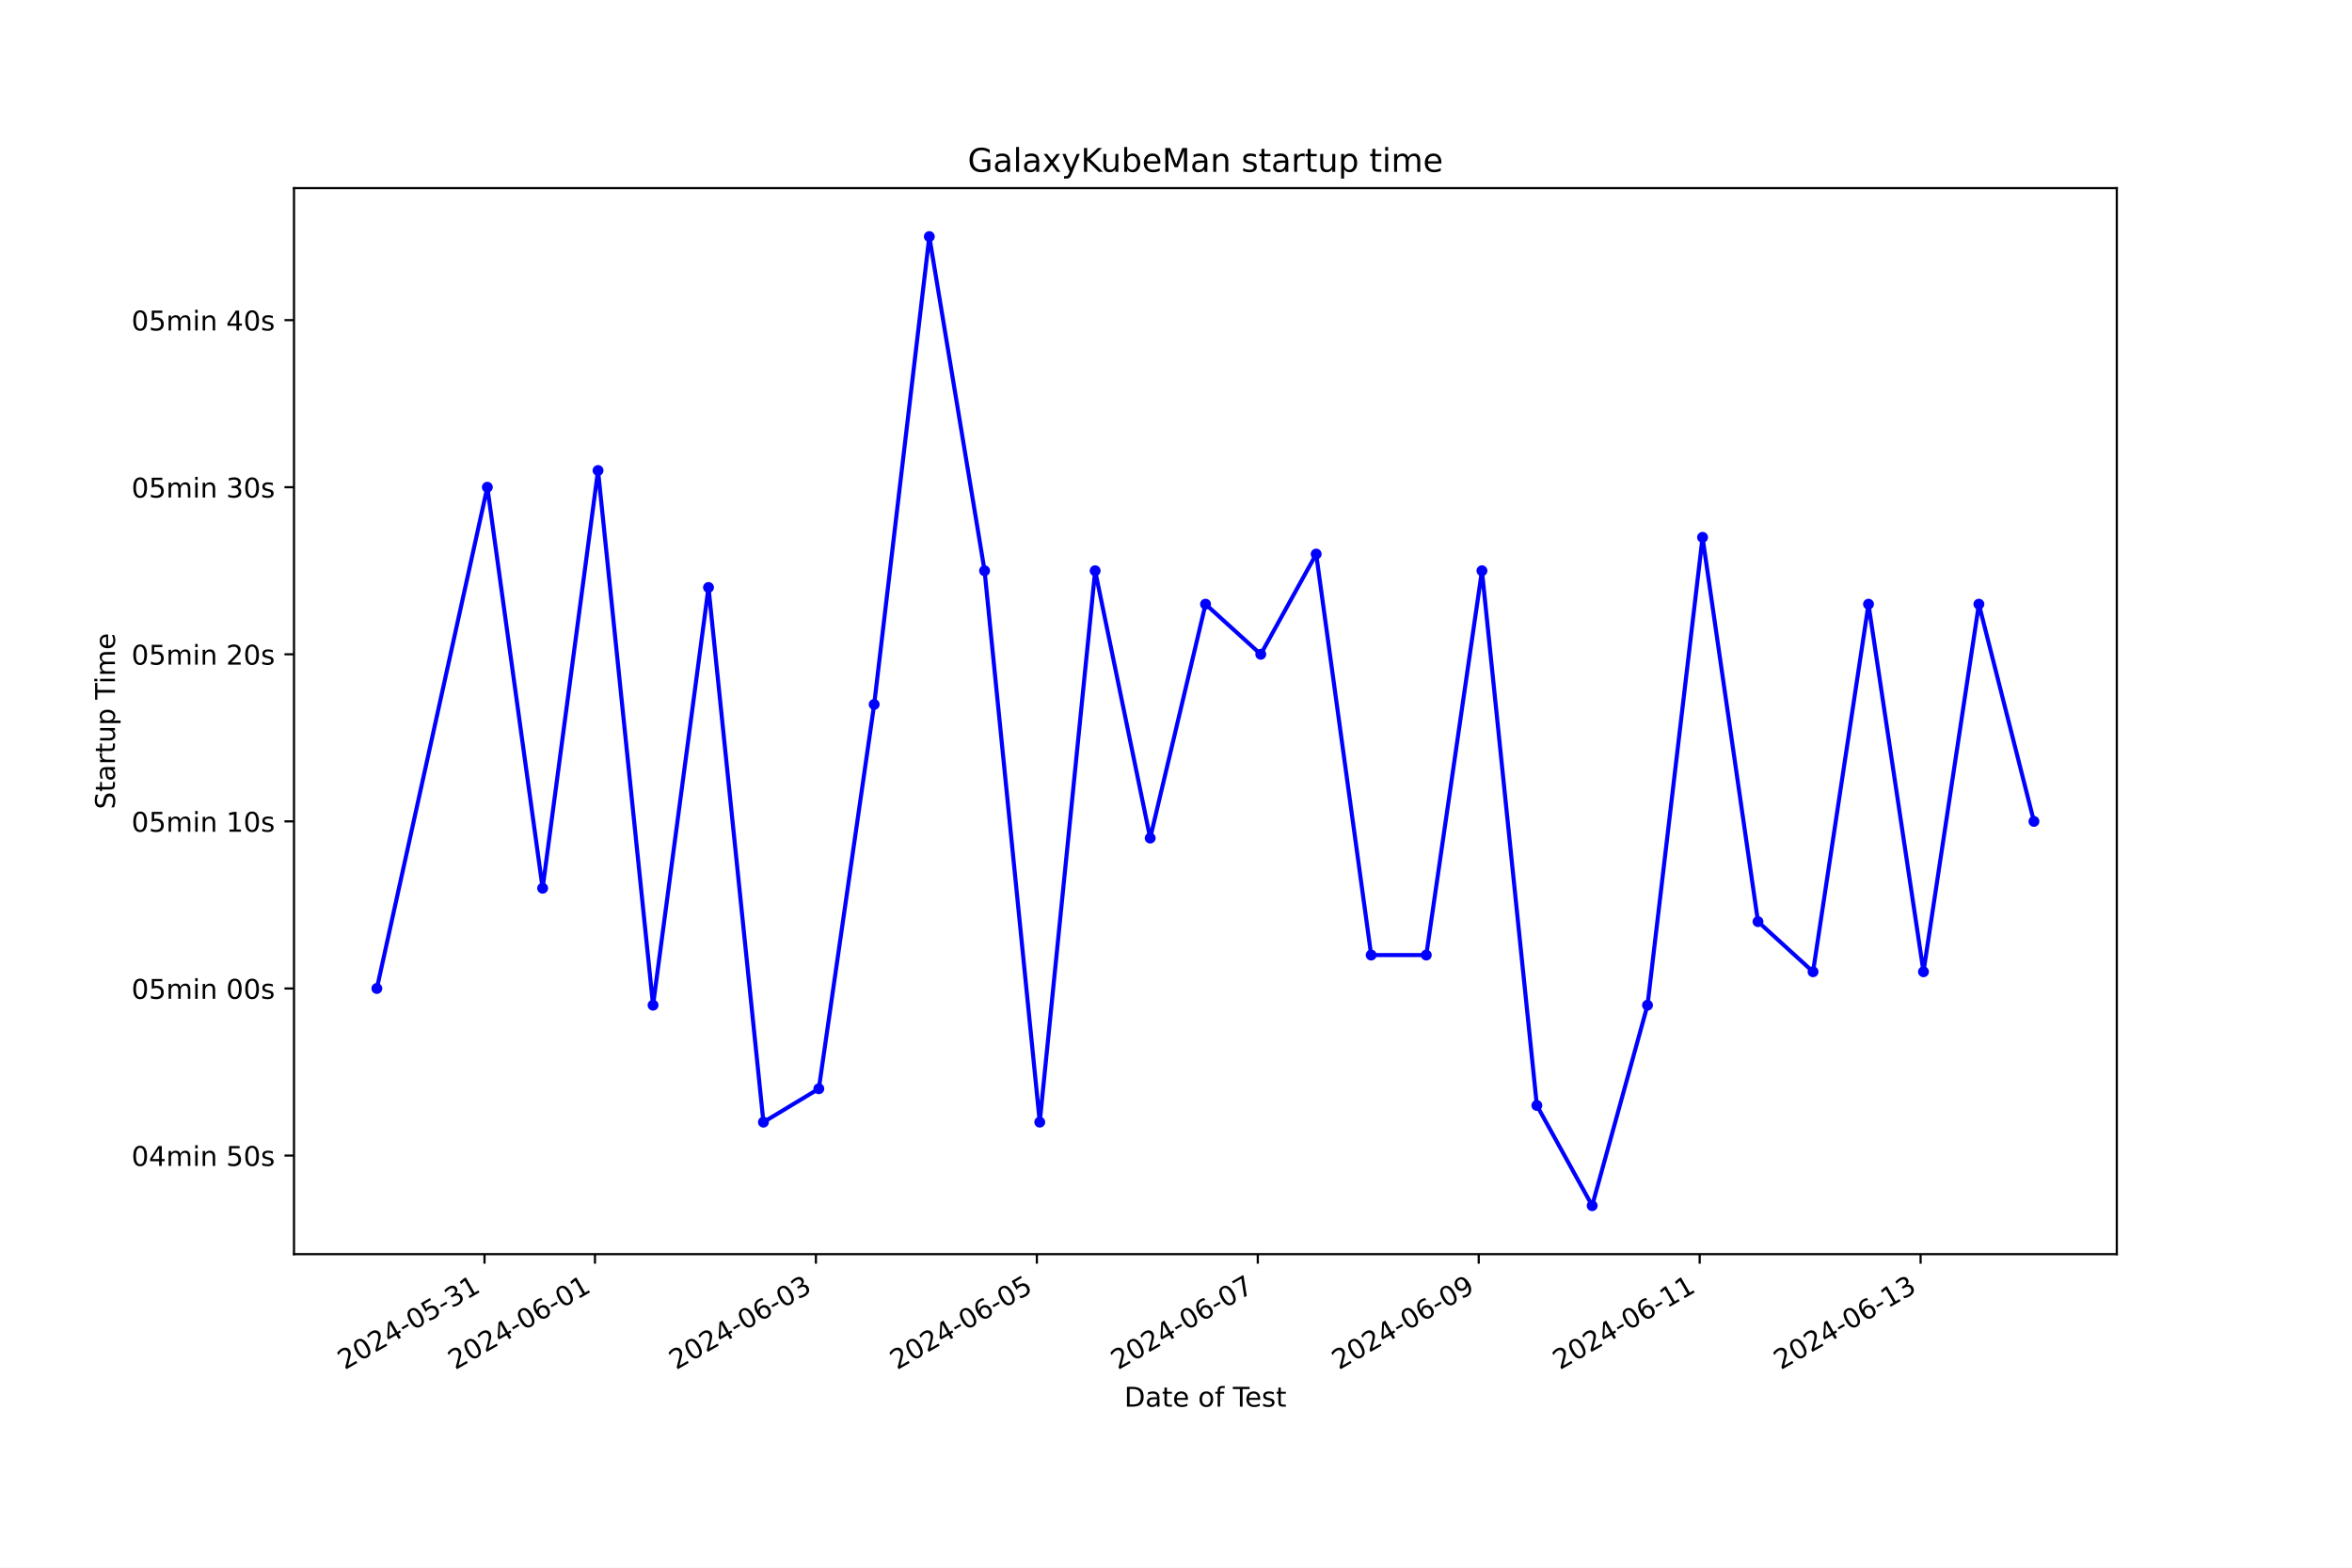
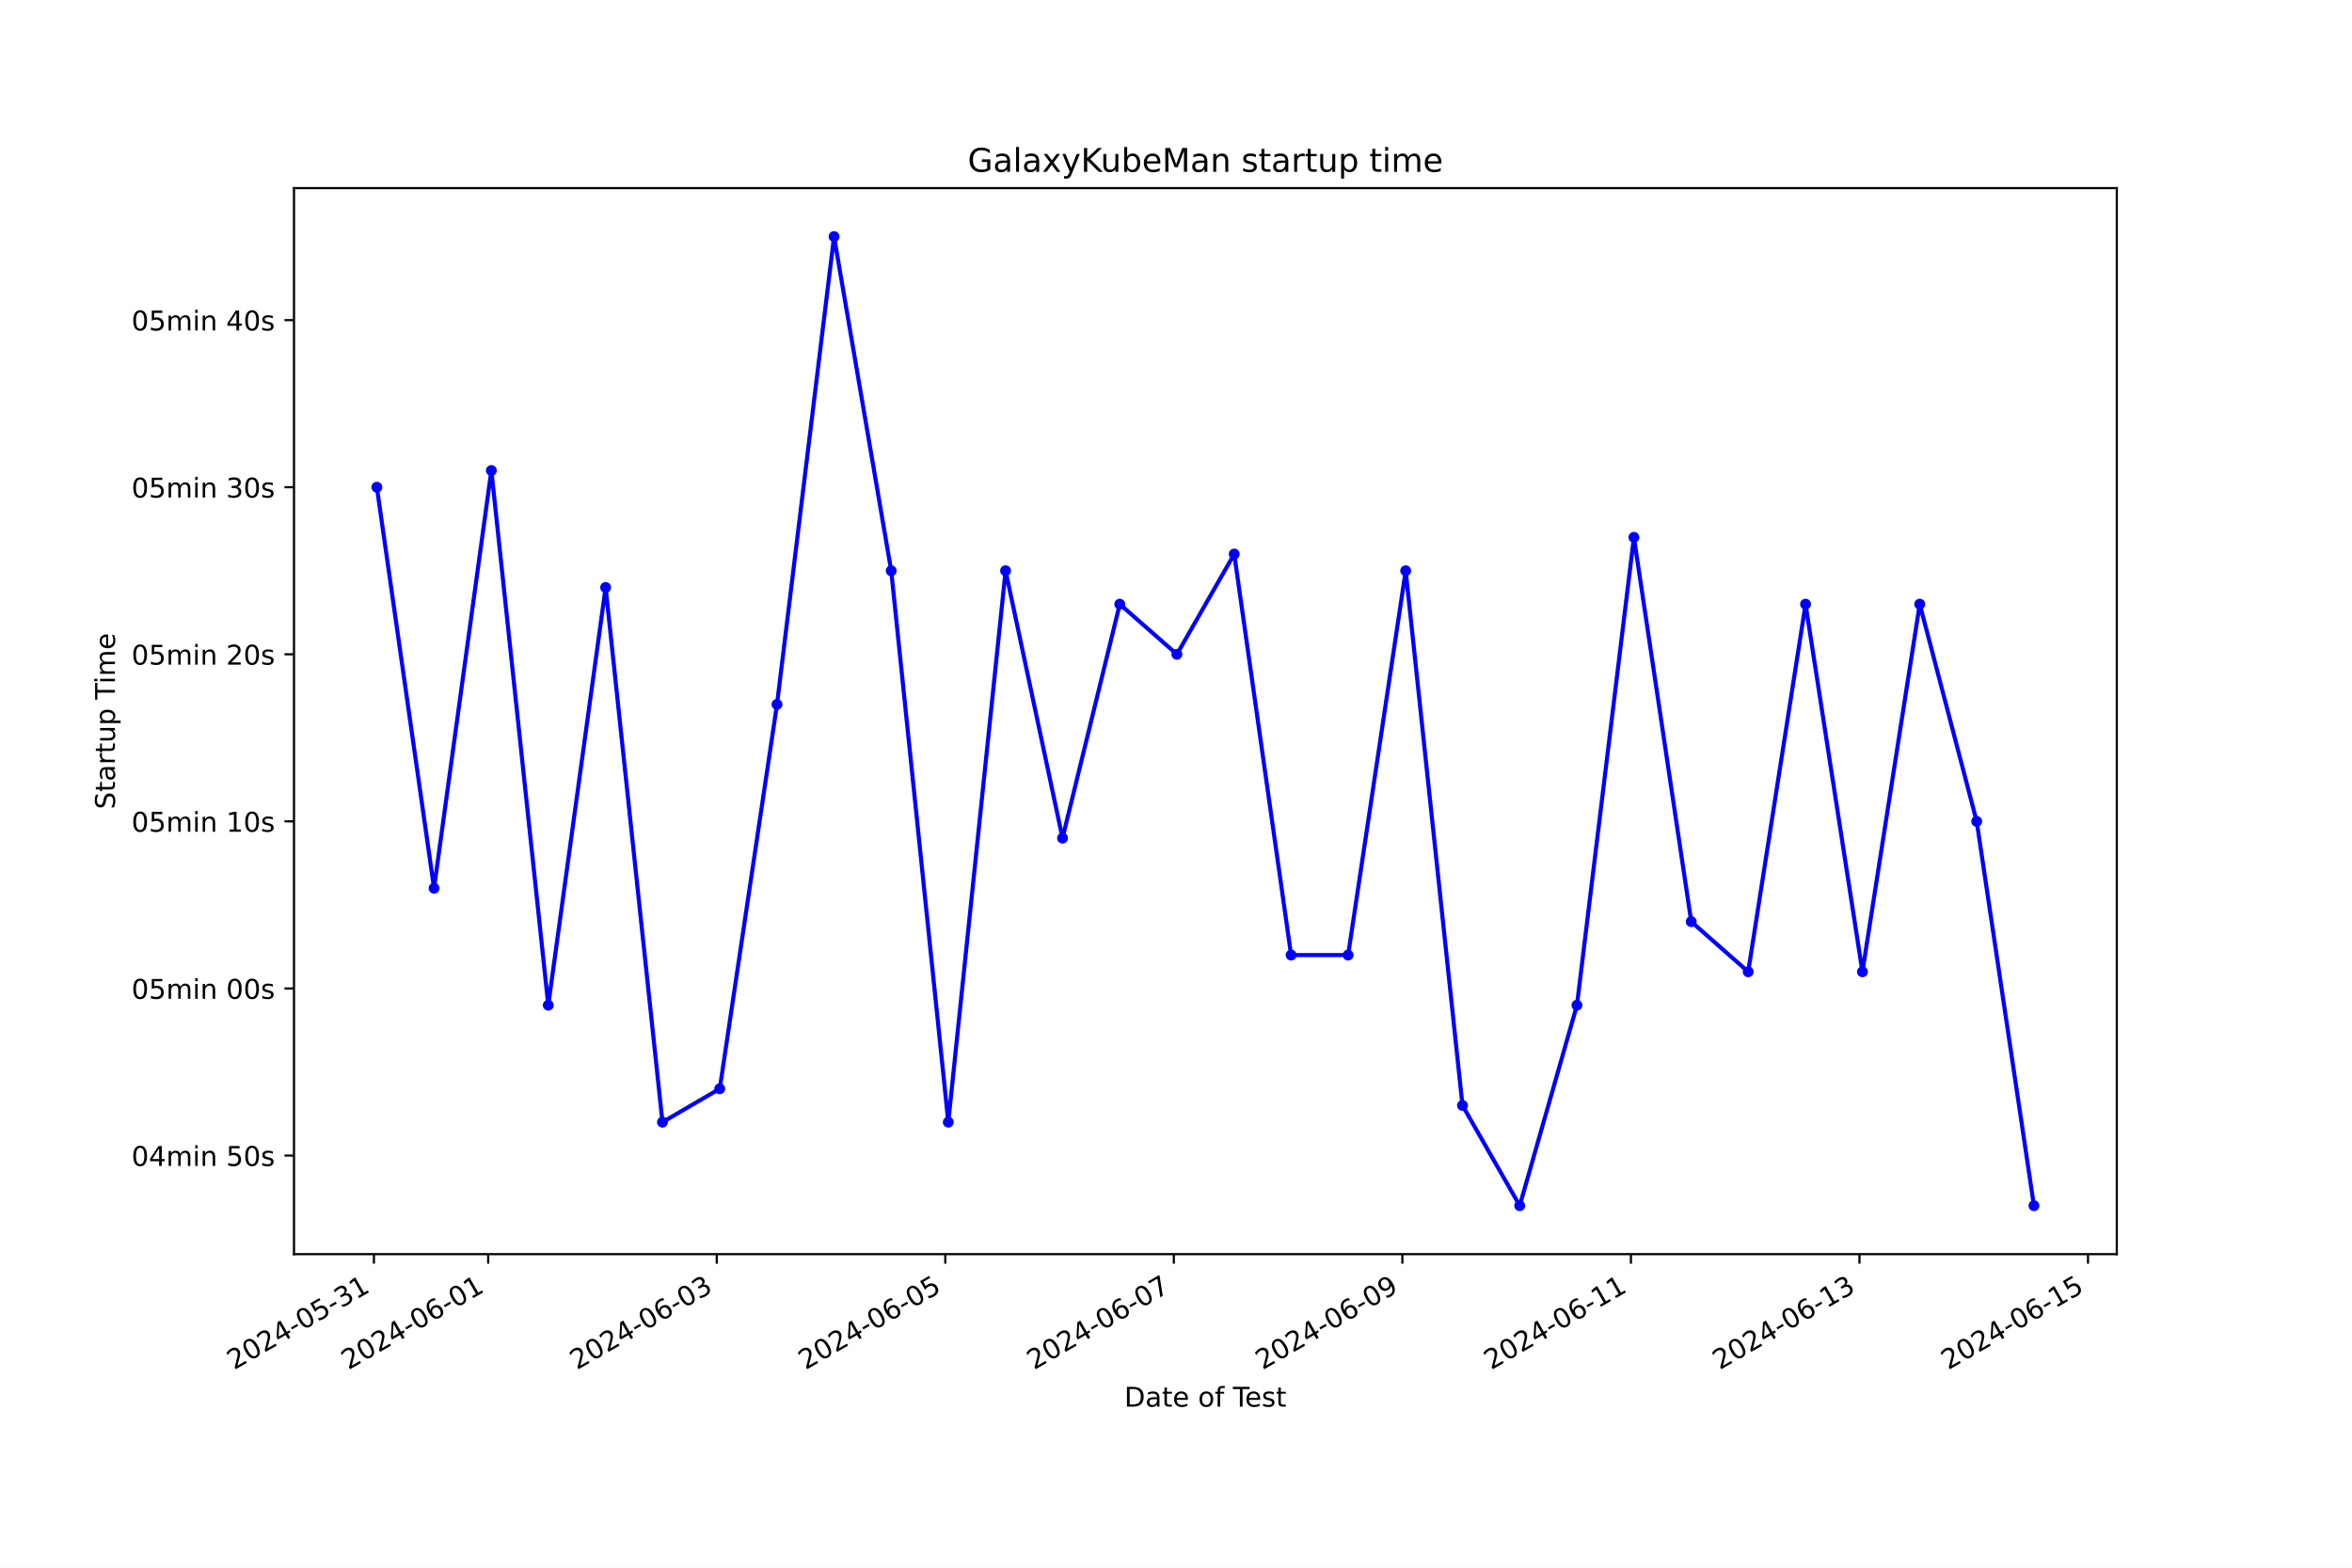
<svg xmlns="http://www.w3.org/2000/svg" xmlns:xlink="http://www.w3.org/1999/xlink" width="864pt" height="576pt" viewBox="0 0 864 576" version="1.1">
  <defs>
    <style type="text/css">*{stroke-linejoin: round; stroke-linecap: butt}</style>
  </defs>
  <g id="figure_1">
    <g id="patch_1">
      <path d="M 0 576  L 864 576  L 864 0  L 0 0  z " style="fill: #ffffff" />
    </g>
    <g id="axes_1">
      <g id="patch_2">
        <path d="M 108 460.8  L 777.6 460.8  L 777.6 69.12  L 108 69.12  z " style="fill: #ffffff" />
      </g>
      <g id="matplotlib.axis_1">
        <g id="xtick_1">
          <g id="line2d_1">
            <defs>
-               <path id="m4f040dc3d8" d="M 0 0  L 0 3.5  " style="stroke: #000000; stroke-width: 0.8" />
+               <path id="m2538664b43" d="M 0 0  L 0 3.5  " style="stroke: #000000; stroke-width: 0.8" />
            </defs>
            <g>
-               <use xlink:href="#m4f040dc3d8" x="177.983" y="460.8" style="stroke: #000000; stroke-width: 0.8" />
+               <use xlink:href="#m2538664b43" x="137.361" y="460.8" style="stroke: #000000; stroke-width: 0.8" />
            </g>
          </g>
          <g id="text_1">
-             <g transform="translate(126.6132 503.4383) rotate(-30) scale(0.1 -0.1)">
+             <g transform="translate(85.99173 503.4383) rotate(-30) scale(0.1 -0.1)">
              <defs>
                <path id="DejaVuSans-32" d="M 1228 531  L 3431 531  L 3431 0  L 469 0  L 469 531  Q 828 903 1448 1529  Q 2069 2156 2228 2338  Q 2531 2678 2651 2914  Q 2772 3150 2772 3378  Q 2772 3750 2511 3984  Q 2250 4219 1831 4219  Q 1534 4219 1204 4116  Q 875 4013 500 3803  L 500 4441  Q 881 4594 1212 4672  Q 1544 4750 1819 4750  Q 2544 4750 2975 4387  Q 3406 4025 3406 3419  Q 3406 3131 3298 2873  Q 3191 2616 2906 2266  Q 2828 2175 2409 1742  Q 1991 1309 1228 531  z " transform="scale(0.015625)" />
                <path id="DejaVuSans-30" d="M 2034 4250  Q 1547 4250 1301 3770  Q 1056 3291 1056 2328  Q 1056 1369 1301 889  Q 1547 409 2034 409  Q 2525 409 2770 889  Q 3016 1369 3016 2328  Q 3016 3291 2770 3770  Q 2525 4250 2034 4250  z M 2034 4750  Q 2819 4750 3233 4129  Q 3647 3509 3647 2328  Q 3647 1150 3233 529  Q 2819 -91 2034 -91  Q 1250 -91 836 529  Q 422 1150 422 2328  Q 422 3509 836 4129  Q 1250 4750 2034 4750  z " transform="scale(0.015625)" />
                <path id="DejaVuSans-34" d="M 2419 4116  L 825 1625  L 2419 1625  L 2419 4116  z M 2253 4666  L 3047 4666  L 3047 1625  L 3713 1625  L 3713 1100  L 3047 1100  L 3047 0  L 2419 0  L 2419 1100  L 313 1100  L 313 1709  L 2253 4666  z " transform="scale(0.015625)" />
                <path id="DejaVuSans-2d" d="M 313 2009  L 1997 2009  L 1997 1497  L 313 1497  L 313 2009  z " transform="scale(0.015625)" />
                <path id="DejaVuSans-35" d="M 691 4666  L 3169 4666  L 3169 4134  L 1269 4134  L 1269 2991  Q 1406 3038 1543 3061  Q 1681 3084 1819 3084  Q 2600 3084 3056 2656  Q 3513 2228 3513 1497  Q 3513 744 3044 326  Q 2575 -91 1722 -91  Q 1428 -91 1123 -41  Q 819 9 494 109  L 494 744  Q 775 591 1075 516  Q 1375 441 1709 441  Q 2250 441 2565 725  Q 2881 1009 2881 1497  Q 2881 1984 2565 2268  Q 2250 2553 1709 2553  Q 1456 2553 1204 2497  Q 953 2441 691 2322  L 691 4666  z " transform="scale(0.015625)" />
                <path id="DejaVuSans-33" d="M 2597 2516  Q 3050 2419 3304 2112  Q 3559 1806 3559 1356  Q 3559 666 3084 287  Q 2609 -91 1734 -91  Q 1441 -91 1130 -33  Q 819 25 488 141  L 488 750  Q 750 597 1062 519  Q 1375 441 1716 441  Q 2309 441 2620 675  Q 2931 909 2931 1356  Q 2931 1769 2642 2001  Q 2353 2234 1838 2234  L 1294 2234  L 1294 2753  L 1863 2753  Q 2328 2753 2575 2939  Q 2822 3125 2822 3475  Q 2822 3834 2567 4026  Q 2313 4219 1838 4219  Q 1578 4219 1281 4162  Q 984 4106 628 3988  L 628 4550  Q 988 4650 1302 4700  Q 1616 4750 1894 4750  Q 2613 4750 3031 4423  Q 3450 4097 3450 3541  Q 3450 3153 3228 2886  Q 3006 2619 2597 2516  z " transform="scale(0.015625)" />
                <path id="DejaVuSans-31" d="M 794 531  L 1825 531  L 1825 4091  L 703 3866  L 703 4441  L 1819 4666  L 2450 4666  L 2450 531  L 3481 531  L 3481 0  L 794 0  L 794 531  z " transform="scale(0.015625)" />
              </defs>
              <use xlink:href="#DejaVuSans-32" />
              <use xlink:href="#DejaVuSans-30" x="63.623" />
              <use xlink:href="#DejaVuSans-32" x="127.246" />
              <use xlink:href="#DejaVuSans-34" x="190.869" />
              <use xlink:href="#DejaVuSans-2d" x="254.492" />
              <use xlink:href="#DejaVuSans-30" x="290.576" />
              <use xlink:href="#DejaVuSans-35" x="354.199" />
              <use xlink:href="#DejaVuSans-2d" x="417.822" />
              <use xlink:href="#DejaVuSans-33" x="453.906" />
              <use xlink:href="#DejaVuSans-31" x="517.529" />
            </g>
          </g>
        </g>
        <g id="xtick_2">
          <g id="line2d_2">
            <g>
-               <use xlink:href="#m4f040dc3d8" x="218.563" y="460.8" style="stroke: #000000; stroke-width: 0.8" />
+               <use xlink:href="#m2538664b43" x="179.338" y="460.8" style="stroke: #000000; stroke-width: 0.8" />
            </g>
          </g>
          <g id="text_2">
-             <g transform="translate(167.1938 503.4383) rotate(-30) scale(0.1 -0.1)">
+             <g transform="translate(127.969 503.4383) rotate(-30) scale(0.1 -0.1)">
              <defs>
                <path id="DejaVuSans-36" d="M 2113 2584  Q 1688 2584 1439 2293  Q 1191 2003 1191 1497  Q 1191 994 1439 701  Q 1688 409 2113 409  Q 2538 409 2786 701  Q 3034 994 3034 1497  Q 3034 2003 2786 2293  Q 2538 2584 2113 2584  z M 3366 4563  L 3366 3988  Q 3128 4100 2886 4159  Q 2644 4219 2406 4219  Q 1781 4219 1451 3797  Q 1122 3375 1075 2522  Q 1259 2794 1537 2939  Q 1816 3084 2150 3084  Q 2853 3084 3261 2657  Q 3669 2231 3669 1497  Q 3669 778 3244 343  Q 2819 -91 2113 -91  Q 1303 -91 875 529  Q 447 1150 447 2328  Q 447 3434 972 4092  Q 1497 4750 2381 4750  Q 2619 4750 2861 4703  Q 3103 4656 3366 4563  z " transform="scale(0.015625)" />
              </defs>
              <use xlink:href="#DejaVuSans-32" />
              <use xlink:href="#DejaVuSans-30" x="63.623" />
              <use xlink:href="#DejaVuSans-32" x="127.246" />
              <use xlink:href="#DejaVuSans-34" x="190.869" />
              <use xlink:href="#DejaVuSans-2d" x="254.492" />
              <use xlink:href="#DejaVuSans-30" x="290.576" />
              <use xlink:href="#DejaVuSans-36" x="354.199" />
              <use xlink:href="#DejaVuSans-2d" x="417.822" />
              <use xlink:href="#DejaVuSans-30" x="453.906" />
              <use xlink:href="#DejaVuSans-31" x="517.529" />
            </g>
          </g>
        </g>
        <g id="xtick_3">
          <g id="line2d_3">
            <g>
-               <use xlink:href="#m4f040dc3d8" x="299.724" y="460.8" style="stroke: #000000; stroke-width: 0.8" />
+               <use xlink:href="#m2538664b43" x="263.293" y="460.8" style="stroke: #000000; stroke-width: 0.8" />
            </g>
          </g>
          <g id="text_3">
-             <g transform="translate(248.3549 503.4383) rotate(-30) scale(0.1 -0.1)">
+             <g transform="translate(211.9235 503.4383) rotate(-30) scale(0.1 -0.1)">
              <use xlink:href="#DejaVuSans-32" />
              <use xlink:href="#DejaVuSans-30" x="63.623" />
              <use xlink:href="#DejaVuSans-32" x="127.246" />
              <use xlink:href="#DejaVuSans-34" x="190.869" />
              <use xlink:href="#DejaVuSans-2d" x="254.492" />
              <use xlink:href="#DejaVuSans-30" x="290.576" />
              <use xlink:href="#DejaVuSans-36" x="354.199" />
              <use xlink:href="#DejaVuSans-2d" x="417.822" />
              <use xlink:href="#DejaVuSans-30" x="453.906" />
              <use xlink:href="#DejaVuSans-33" x="517.529" />
            </g>
          </g>
        </g>
        <g id="xtick_4">
          <g id="line2d_4">
            <g>
-               <use xlink:href="#m4f040dc3d8" x="380.886" y="460.8" style="stroke: #000000; stroke-width: 0.8" />
+               <use xlink:href="#m2538664b43" x="347.248" y="460.8" style="stroke: #000000; stroke-width: 0.8" />
            </g>
          </g>
          <g id="text_4">
-             <g transform="translate(329.5161 503.4383) rotate(-30) scale(0.1 -0.1)">
+             <g transform="translate(295.8781 503.4383) rotate(-30) scale(0.1 -0.1)">
              <use xlink:href="#DejaVuSans-32" />
              <use xlink:href="#DejaVuSans-30" x="63.623" />
              <use xlink:href="#DejaVuSans-32" x="127.246" />
              <use xlink:href="#DejaVuSans-34" x="190.869" />
              <use xlink:href="#DejaVuSans-2d" x="254.492" />
              <use xlink:href="#DejaVuSans-30" x="290.576" />
              <use xlink:href="#DejaVuSans-36" x="354.199" />
              <use xlink:href="#DejaVuSans-2d" x="417.822" />
              <use xlink:href="#DejaVuSans-30" x="453.906" />
              <use xlink:href="#DejaVuSans-35" x="517.529" />
            </g>
          </g>
        </g>
        <g id="xtick_5">
          <g id="line2d_5">
            <g>
-               <use xlink:href="#m4f040dc3d8" x="462.047" y="460.8" style="stroke: #000000; stroke-width: 0.8" />
+               <use xlink:href="#m2538664b43" x="431.202" y="460.8" style="stroke: #000000; stroke-width: 0.8" />
            </g>
          </g>
          <g id="text_5">
-             <g transform="translate(410.6772 503.4383) rotate(-30) scale(0.1 -0.1)">
+             <g transform="translate(379.8326 503.4383) rotate(-30) scale(0.1 -0.1)">
              <defs>
                <path id="DejaVuSans-37" d="M 525 4666  L 3525 4666  L 3525 4397  L 1831 0  L 1172 0  L 2766 4134  L 525 4134  L 525 4666  z " transform="scale(0.015625)" />
              </defs>
              <use xlink:href="#DejaVuSans-32" />
              <use xlink:href="#DejaVuSans-30" x="63.623" />
              <use xlink:href="#DejaVuSans-32" x="127.246" />
              <use xlink:href="#DejaVuSans-34" x="190.869" />
              <use xlink:href="#DejaVuSans-2d" x="254.492" />
              <use xlink:href="#DejaVuSans-30" x="290.576" />
              <use xlink:href="#DejaVuSans-36" x="354.199" />
              <use xlink:href="#DejaVuSans-2d" x="417.822" />
              <use xlink:href="#DejaVuSans-30" x="453.906" />
              <use xlink:href="#DejaVuSans-37" x="517.529" />
            </g>
          </g>
        </g>
        <g id="xtick_6">
          <g id="line2d_6">
            <g>
-               <use xlink:href="#m4f040dc3d8" x="543.208" y="460.8" style="stroke: #000000; stroke-width: 0.8" />
+               <use xlink:href="#m2538664b43" x="515.157" y="460.8" style="stroke: #000000; stroke-width: 0.8" />
            </g>
          </g>
          <g id="text_6">
-             <g transform="translate(491.8383 503.4383) rotate(-30) scale(0.1 -0.1)">
+             <g transform="translate(463.7872 503.4383) rotate(-30) scale(0.1 -0.1)">
              <defs>
                <path id="DejaVuSans-39" d="M 703 97  L 703 672  Q 941 559 1184 500  Q 1428 441 1663 441  Q 2288 441 2617 861  Q 2947 1281 2994 2138  Q 2813 1869 2534 1725  Q 2256 1581 1919 1581  Q 1219 1581 811 2004  Q 403 2428 403 3163  Q 403 3881 828 4315  Q 1253 4750 1959 4750  Q 2769 4750 3195 4129  Q 3622 3509 3622 2328  Q 3622 1225 3098 567  Q 2575 -91 1691 -91  Q 1453 -91 1209 -44  Q 966 3 703 97  z M 1959 2075  Q 2384 2075 2632 2365  Q 2881 2656 2881 3163  Q 2881 3666 2632 3958  Q 2384 4250 1959 4250  Q 1534 4250 1286 3958  Q 1038 3666 1038 3163  Q 1038 2656 1286 2365  Q 1534 2075 1959 2075  z " transform="scale(0.015625)" />
              </defs>
              <use xlink:href="#DejaVuSans-32" />
              <use xlink:href="#DejaVuSans-30" x="63.623" />
              <use xlink:href="#DejaVuSans-32" x="127.246" />
              <use xlink:href="#DejaVuSans-34" x="190.869" />
              <use xlink:href="#DejaVuSans-2d" x="254.492" />
              <use xlink:href="#DejaVuSans-30" x="290.576" />
              <use xlink:href="#DejaVuSans-36" x="354.199" />
              <use xlink:href="#DejaVuSans-2d" x="417.822" />
              <use xlink:href="#DejaVuSans-30" x="453.906" />
              <use xlink:href="#DejaVuSans-39" x="517.529" />
            </g>
          </g>
        </g>
        <g id="xtick_7">
          <g id="line2d_7">
            <g>
-               <use xlink:href="#m4f040dc3d8" x="624.369" y="460.8" style="stroke: #000000; stroke-width: 0.8" />
+               <use xlink:href="#m2538664b43" x="599.111" y="460.8" style="stroke: #000000; stroke-width: 0.8" />
            </g>
          </g>
          <g id="text_7">
-             <g transform="translate(572.9995 503.4383) rotate(-30) scale(0.1 -0.1)">
+             <g transform="translate(547.7417 503.4383) rotate(-30) scale(0.1 -0.1)">
              <use xlink:href="#DejaVuSans-32" />
              <use xlink:href="#DejaVuSans-30" x="63.623" />
              <use xlink:href="#DejaVuSans-32" x="127.246" />
              <use xlink:href="#DejaVuSans-34" x="190.869" />
              <use xlink:href="#DejaVuSans-2d" x="254.492" />
              <use xlink:href="#DejaVuSans-30" x="290.576" />
              <use xlink:href="#DejaVuSans-36" x="354.199" />
              <use xlink:href="#DejaVuSans-2d" x="417.822" />
              <use xlink:href="#DejaVuSans-31" x="453.906" />
              <use xlink:href="#DejaVuSans-31" x="517.529" />
            </g>
          </g>
        </g>
        <g id="xtick_8">
          <g id="line2d_8">
            <g>
-               <use xlink:href="#m4f040dc3d8" x="705.53" y="460.8" style="stroke: #000000; stroke-width: 0.8" />
+               <use xlink:href="#m2538664b43" x="683.066" y="460.8" style="stroke: #000000; stroke-width: 0.8" />
            </g>
          </g>
          <g id="text_8">
-             <g transform="translate(654.1606 503.4383) rotate(-30) scale(0.1 -0.1)">
+             <g transform="translate(631.6963 503.4383) rotate(-30) scale(0.1 -0.1)">
              <use xlink:href="#DejaVuSans-32" />
              <use xlink:href="#DejaVuSans-30" x="63.623" />
              <use xlink:href="#DejaVuSans-32" x="127.246" />
              <use xlink:href="#DejaVuSans-34" x="190.869" />
              <use xlink:href="#DejaVuSans-2d" x="254.492" />
              <use xlink:href="#DejaVuSans-30" x="290.576" />
              <use xlink:href="#DejaVuSans-36" x="354.199" />
              <use xlink:href="#DejaVuSans-2d" x="417.822" />
              <use xlink:href="#DejaVuSans-31" x="453.906" />
              <use xlink:href="#DejaVuSans-33" x="517.529" />
            </g>
          </g>
        </g>
-         <g id="text_9">
+         <g id="xtick_9">
+           <g id="line2d_9">
+             <g>
+               <use xlink:href="#m2538664b43" x="767.02" y="460.8" style="stroke: #000000; stroke-width: 0.8" />
+             </g>
+           </g>
+           <g id="text_9">
+             <g transform="translate(715.6508 503.4383) rotate(-30) scale(0.1 -0.1)">
+               <use xlink:href="#DejaVuSans-32" />
+               <use xlink:href="#DejaVuSans-30" x="63.623" />
+               <use xlink:href="#DejaVuSans-32" x="127.246" />
+               <use xlink:href="#DejaVuSans-34" x="190.869" />
+               <use xlink:href="#DejaVuSans-2d" x="254.492" />
+               <use xlink:href="#DejaVuSans-30" x="290.576" />
+               <use xlink:href="#DejaVuSans-36" x="354.199" />
+               <use xlink:href="#DejaVuSans-2d" x="417.822" />
+               <use xlink:href="#DejaVuSans-31" x="453.906" />
+               <use xlink:href="#DejaVuSans-35" x="517.529" />
+             </g>
+           </g>
+         </g>
+         <g id="text_10">
          <g transform="translate(413.0063 516.8378) scale(0.1 -0.1)">
            <defs>
              <path id="DejaVuSans-44" d="M 1259 4147  L 1259 519  L 2022 519  Q 2988 519 3436 956  Q 3884 1394 3884 2338  Q 3884 3275 3436 3711  Q 2988 4147 2022 4147  L 1259 4147  z M 628 4666  L 1925 4666  Q 3281 4666 3915 4102  Q 4550 3538 4550 2338  Q 4550 1131 3912 565  Q 3275 0 1925 0  L 628 0  L 628 4666  z " transform="scale(0.015625)" />
              <path id="DejaVuSans-61" d="M 2194 1759  Q 1497 1759 1228 1600  Q 959 1441 959 1056  Q 959 750 1161 570  Q 1363 391 1709 391  Q 2188 391 2477 730  Q 2766 1069 2766 1631  L 2766 1759  L 2194 1759  z M 3341 1997  L 3341 0  L 2766 0  L 2766 531  Q 2569 213 2275 61  Q 1981 -91 1556 -91  Q 1019 -91 701 211  Q 384 513 384 1019  Q 384 1609 779 1909  Q 1175 2209 1959 2209  L 2766 2209  L 2766 2266  Q 2766 2663 2505 2880  Q 2244 3097 1772 3097  Q 1472 3097 1187 3025  Q 903 2953 641 2809  L 641 3341  Q 956 3463 1253 3523  Q 1550 3584 1831 3584  Q 2591 3584 2966 3190  Q 3341 2797 3341 1997  z " transform="scale(0.015625)" />
              <path id="DejaVuSans-74" d="M 1172 4494  L 1172 3500  L 2356 3500  L 2356 3053  L 1172 3053  L 1172 1153  Q 1172 725 1289 603  Q 1406 481 1766 481  L 2356 481  L 2356 0  L 1766 0  Q 1100 0 847 248  Q 594 497 594 1153  L 594 3053  L 172 3053  L 172 3500  L 594 3500  L 594 4494  L 1172 4494  z " transform="scale(0.015625)" />
              <path id="DejaVuSans-65" d="M 3597 1894  L 3597 1613  L 953 1613  Q 991 1019 1311 708  Q 1631 397 2203 397  Q 2534 397 2845 478  Q 3156 559 3463 722  L 3463 178  Q 3153 47 2828 -22  Q 2503 -91 2169 -91  Q 1331 -91 842 396  Q 353 884 353 1716  Q 353 2575 817 3079  Q 1281 3584 2069 3584  Q 2775 3584 3186 3129  Q 3597 2675 3597 1894  z M 3022 2063  Q 3016 2534 2758 2815  Q 2500 3097 2075 3097  Q 1594 3097 1305 2825  Q 1016 2553 972 2059  L 3022 2063  z " transform="scale(0.015625)" />
              <path id="DejaVuSans-20" transform="scale(0.015625)" />
              <path id="DejaVuSans-6f" d="M 1959 3097  Q 1497 3097 1228 2736  Q 959 2375 959 1747  Q 959 1119 1226 758  Q 1494 397 1959 397  Q 2419 397 2687 759  Q 2956 1122 2956 1747  Q 2956 2369 2687 2733  Q 2419 3097 1959 3097  z M 1959 3584  Q 2709 3584 3137 3096  Q 3566 2609 3566 1747  Q 3566 888 3137 398  Q 2709 -91 1959 -91  Q 1206 -91 779 398  Q 353 888 353 1747  Q 353 2609 779 3096  Q 1206 3584 1959 3584  z " transform="scale(0.015625)" />
              <path id="DejaVuSans-66" d="M 2375 4863  L 2375 4384  L 1825 4384  Q 1516 4384 1395 4259  Q 1275 4134 1275 3809  L 1275 3500  L 2222 3500  L 2222 3053  L 1275 3053  L 1275 0  L 697 0  L 697 3053  L 147 3053  L 147 3500  L 697 3500  L 697 3744  Q 697 4328 969 4595  Q 1241 4863 1831 4863  L 2375 4863  z " transform="scale(0.015625)" />
              <path id="DejaVuSans-54" d="M -19 4666  L 3928 4666  L 3928 4134  L 2272 4134  L 2272 0  L 1638 0  L 1638 4134  L -19 4134  L -19 4666  z " transform="scale(0.015625)" />
              <path id="DejaVuSans-73" d="M 2834 3397  L 2834 2853  Q 2591 2978 2328 3040  Q 2066 3103 1784 3103  Q 1356 3103 1142 2972  Q 928 2841 928 2578  Q 928 2378 1081 2264  Q 1234 2150 1697 2047  L 1894 2003  Q 2506 1872 2764 1633  Q 3022 1394 3022 966  Q 3022 478 2636 193  Q 2250 -91 1575 -91  Q 1294 -91 989 -36  Q 684 19 347 128  L 347 722  Q 666 556 975 473  Q 1284 391 1588 391  Q 1994 391 2212 530  Q 2431 669 2431 922  Q 2431 1156 2273 1281  Q 2116 1406 1581 1522  L 1381 1569  Q 847 1681 609 1914  Q 372 2147 372 2553  Q 372 3047 722 3315  Q 1072 3584 1716 3584  Q 2034 3584 2315 3537  Q 2597 3491 2834 3397  z " transform="scale(0.015625)" />
            </defs>
            <use xlink:href="#DejaVuSans-44" />
            <use xlink:href="#DejaVuSans-61" x="77.002" />
            <use xlink:href="#DejaVuSans-74" x="138.281" />
            <use xlink:href="#DejaVuSans-65" x="177.49" />
            <use xlink:href="#DejaVuSans-20" x="239.014" />
            <use xlink:href="#DejaVuSans-6f" x="270.801" />
            <use xlink:href="#DejaVuSans-66" x="331.982" />
            <use xlink:href="#DejaVuSans-20" x="367.188" />
            <use xlink:href="#DejaVuSans-54" x="398.975" />
            <use xlink:href="#DejaVuSans-65" x="443.059" />
            <use xlink:href="#DejaVuSans-73" x="504.582" />
            <use xlink:href="#DejaVuSans-74" x="556.682" />
          </g>
        </g>
      </g>
      <g id="matplotlib.axis_2">
        <g id="ytick_1">
-           <g id="line2d_9">
+           <g id="line2d_10">
            <defs>
-               <path id="mfec5f57cdc" d="M 0 0  L -3.5 0  " style="stroke: #000000; stroke-width: 0.8" />
+               <path id="m9182051b6f" d="M 0 0  L -3.5 0  " style="stroke: #000000; stroke-width: 0.8" />
            </defs>
            <g>
-               <use xlink:href="#mfec5f57cdc" x="108" y="424.579" style="stroke: #000000; stroke-width: 0.8" />
-             </g>
-           </g>
-           <g id="text_10">
+               <use xlink:href="#m9182051b6f" x="108" y="424.579" style="stroke: #000000; stroke-width: 0.8" />
+             </g>
+           </g>
+           <g id="text_11">
            <g transform="translate(48.30625 428.378) scale(0.1 -0.1)">
              <defs>
                <path id="DejaVuSans-6d" d="M 3328 2828  Q 3544 3216 3844 3400  Q 4144 3584 4550 3584  Q 5097 3584 5394 3201  Q 5691 2819 5691 2113  L 5691 0  L 5113 0  L 5113 2094  Q 5113 2597 4934 2840  Q 4756 3084 4391 3084  Q 3944 3084 3684 2787  Q 3425 2491 3425 1978  L 3425 0  L 2847 0  L 2847 2094  Q 2847 2600 2669 2842  Q 2491 3084 2119 3084  Q 1678 3084 1418 2786  Q 1159 2488 1159 1978  L 1159 0  L 581 0  L 581 3500  L 1159 3500  L 1159 2956  Q 1356 3278 1631 3431  Q 1906 3584 2284 3584  Q 2666 3584 2933 3390  Q 3200 3197 3328 2828  z " transform="scale(0.015625)" />
                <path id="DejaVuSans-69" d="M 603 3500  L 1178 3500  L 1178 0  L 603 0  L 603 3500  z M 603 4863  L 1178 4863  L 1178 4134  L 603 4134  L 603 4863  z " transform="scale(0.015625)" />
                <path id="DejaVuSans-6e" d="M 3513 2113  L 3513 0  L 2938 0  L 2938 2094  Q 2938 2591 2744 2837  Q 2550 3084 2163 3084  Q 1697 3084 1428 2787  Q 1159 2491 1159 1978  L 1159 0  L 581 0  L 581 3500  L 1159 3500  L 1159 2956  Q 1366 3272 1645 3428  Q 1925 3584 2291 3584  Q 2894 3584 3203 3211  Q 3513 2838 3513 2113  z " transform="scale(0.015625)" />
              </defs>
              <use xlink:href="#DejaVuSans-30" />
              <use xlink:href="#DejaVuSans-34" x="63.623" />
              <use xlink:href="#DejaVuSans-6d" x="127.246" />
              <use xlink:href="#DejaVuSans-69" x="224.658" />
              <use xlink:href="#DejaVuSans-6e" x="252.441" />
              <use xlink:href="#DejaVuSans-20" x="315.82" />
              <use xlink:href="#DejaVuSans-35" x="347.607" />
              <use xlink:href="#DejaVuSans-30" x="411.23" />
              <use xlink:href="#DejaVuSans-73" x="474.854" />
            </g>
          </g>
        </g>
        <g id="ytick_2">
-           <g id="line2d_10">
-             <g>
-               <use xlink:href="#mfec5f57cdc" x="108" y="363.187" style="stroke: #000000; stroke-width: 0.8" />
-             </g>
-           </g>
-           <g id="text_11">
+           <g id="line2d_11">
+             <g>
+               <use xlink:href="#m9182051b6f" x="108" y="363.187" style="stroke: #000000; stroke-width: 0.8" />
+             </g>
+           </g>
+           <g id="text_12">
            <g transform="translate(48.30625 366.9862) scale(0.1 -0.1)">
              <use xlink:href="#DejaVuSans-30" />
              <use xlink:href="#DejaVuSans-35" x="63.623" />
              <use xlink:href="#DejaVuSans-6d" x="127.246" />
              <use xlink:href="#DejaVuSans-69" x="224.658" />
              <use xlink:href="#DejaVuSans-6e" x="252.441" />
              <use xlink:href="#DejaVuSans-20" x="315.82" />
              <use xlink:href="#DejaVuSans-30" x="347.607" />
              <use xlink:href="#DejaVuSans-30" x="411.23" />
              <use xlink:href="#DejaVuSans-73" x="474.854" />
            </g>
          </g>
        </g>
        <g id="ytick_3">
-           <g id="line2d_11">
-             <g>
-               <use xlink:href="#mfec5f57cdc" x="108" y="301.795" style="stroke: #000000; stroke-width: 0.8" />
-             </g>
-           </g>
-           <g id="text_12">
+           <g id="line2d_12">
+             <g>
+               <use xlink:href="#m9182051b6f" x="108" y="301.795" style="stroke: #000000; stroke-width: 0.8" />
+             </g>
+           </g>
+           <g id="text_13">
            <g transform="translate(48.30625 305.5943) scale(0.1 -0.1)">
              <use xlink:href="#DejaVuSans-30" />
              <use xlink:href="#DejaVuSans-35" x="63.623" />
              <use xlink:href="#DejaVuSans-6d" x="127.246" />
              <use xlink:href="#DejaVuSans-69" x="224.658" />
              <use xlink:href="#DejaVuSans-6e" x="252.441" />
              <use xlink:href="#DejaVuSans-20" x="315.82" />
              <use xlink:href="#DejaVuSans-31" x="347.607" />
              <use xlink:href="#DejaVuSans-30" x="411.23" />
              <use xlink:href="#DejaVuSans-73" x="474.854" />
            </g>
          </g>
        </g>
        <g id="ytick_4">
-           <g id="line2d_12">
-             <g>
-               <use xlink:href="#mfec5f57cdc" x="108" y="240.403" style="stroke: #000000; stroke-width: 0.8" />
-             </g>
-           </g>
-           <g id="text_13">
+           <g id="line2d_13">
+             <g>
+               <use xlink:href="#m9182051b6f" x="108" y="240.403" style="stroke: #000000; stroke-width: 0.8" />
+             </g>
+           </g>
+           <g id="text_14">
            <g transform="translate(48.30625 244.2025) scale(0.1 -0.1)">
              <use xlink:href="#DejaVuSans-30" />
              <use xlink:href="#DejaVuSans-35" x="63.623" />
              <use xlink:href="#DejaVuSans-6d" x="127.246" />
              <use xlink:href="#DejaVuSans-69" x="224.658" />
              <use xlink:href="#DejaVuSans-6e" x="252.441" />
              <use xlink:href="#DejaVuSans-20" x="315.82" />
              <use xlink:href="#DejaVuSans-32" x="347.607" />
              <use xlink:href="#DejaVuSans-30" x="411.23" />
              <use xlink:href="#DejaVuSans-73" x="474.854" />
            </g>
          </g>
        </g>
        <g id="ytick_5">
-           <g id="line2d_13">
-             <g>
-               <use xlink:href="#mfec5f57cdc" x="108" y="179.011" style="stroke: #000000; stroke-width: 0.8" />
-             </g>
-           </g>
-           <g id="text_14">
+           <g id="line2d_14">
+             <g>
+               <use xlink:href="#m9182051b6f" x="108" y="179.011" style="stroke: #000000; stroke-width: 0.8" />
+             </g>
+           </g>
+           <g id="text_15">
            <g transform="translate(48.30625 182.8106) scale(0.1 -0.1)">
              <use xlink:href="#DejaVuSans-30" />
              <use xlink:href="#DejaVuSans-35" x="63.623" />
              <use xlink:href="#DejaVuSans-6d" x="127.246" />
              <use xlink:href="#DejaVuSans-69" x="224.658" />
              <use xlink:href="#DejaVuSans-6e" x="252.441" />
              <use xlink:href="#DejaVuSans-20" x="315.82" />
              <use xlink:href="#DejaVuSans-33" x="347.607" />
              <use xlink:href="#DejaVuSans-30" x="411.23" />
              <use xlink:href="#DejaVuSans-73" x="474.854" />
            </g>
          </g>
        </g>
        <g id="ytick_6">
-           <g id="line2d_14">
-             <g>
-               <use xlink:href="#mfec5f57cdc" x="108" y="117.62" style="stroke: #000000; stroke-width: 0.8" />
-             </g>
-           </g>
-           <g id="text_15">
+           <g id="line2d_15">
+             <g>
+               <use xlink:href="#m9182051b6f" x="108" y="117.62" style="stroke: #000000; stroke-width: 0.8" />
+             </g>
+           </g>
+           <g id="text_16">
            <g transform="translate(48.30625 121.4188) scale(0.1 -0.1)">
              <use xlink:href="#DejaVuSans-30" />
              <use xlink:href="#DejaVuSans-35" x="63.623" />
              <use xlink:href="#DejaVuSans-6d" x="127.246" />
              <use xlink:href="#DejaVuSans-69" x="224.658" />
              <use xlink:href="#DejaVuSans-6e" x="252.441" />
              <use xlink:href="#DejaVuSans-20" x="315.82" />
              <use xlink:href="#DejaVuSans-34" x="347.607" />
              <use xlink:href="#DejaVuSans-30" x="411.23" />
              <use xlink:href="#DejaVuSans-73" x="474.854" />
            </g>
          </g>
        </g>
-         <g id="text_16">
+         <g id="text_17">
          <g transform="translate(42.22656 297.3397) rotate(-90) scale(0.1 -0.1)">
            <defs>
              <path id="DejaVuSans-53" d="M 3425 4513  L 3425 3897  Q 3066 4069 2747 4153  Q 2428 4238 2131 4238  Q 1616 4238 1336 4038  Q 1056 3838 1056 3469  Q 1056 3159 1242 3001  Q 1428 2844 1947 2747  L 2328 2669  Q 3034 2534 3370 2195  Q 3706 1856 3706 1288  Q 3706 609 3251 259  Q 2797 -91 1919 -91  Q 1588 -91 1214 -16  Q 841 59 441 206  L 441 856  Q 825 641 1194 531  Q 1563 422 1919 422  Q 2459 422 2753 634  Q 3047 847 3047 1241  Q 3047 1584 2836 1778  Q 2625 1972 2144 2069  L 1759 2144  Q 1053 2284 737 2584  Q 422 2884 422 3419  Q 422 4038 858 4394  Q 1294 4750 2059 4750  Q 2388 4750 2728 4690  Q 3069 4631 3425 4513  z " transform="scale(0.015625)" />
              <path id="DejaVuSans-72" d="M 2631 2963  Q 2534 3019 2420 3045  Q 2306 3072 2169 3072  Q 1681 3072 1420 2755  Q 1159 2438 1159 1844  L 1159 0  L 581 0  L 581 3500  L 1159 3500  L 1159 2956  Q 1341 3275 1631 3429  Q 1922 3584 2338 3584  Q 2397 3584 2469 3576  Q 2541 3569 2628 3553  L 2631 2963  z " transform="scale(0.015625)" />
              <path id="DejaVuSans-75" d="M 544 1381  L 544 3500  L 1119 3500  L 1119 1403  Q 1119 906 1312 657  Q 1506 409 1894 409  Q 2359 409 2629 706  Q 2900 1003 2900 1516  L 2900 3500  L 3475 3500  L 3475 0  L 2900 0  L 2900 538  Q 2691 219 2414 64  Q 2138 -91 1772 -91  Q 1169 -91 856 284  Q 544 659 544 1381  z M 1991 3584  L 1991 3584  z " transform="scale(0.015625)" />
              <path id="DejaVuSans-70" d="M 1159 525  L 1159 -1331  L 581 -1331  L 581 3500  L 1159 3500  L 1159 2969  Q 1341 3281 1617 3432  Q 1894 3584 2278 3584  Q 2916 3584 3314 3078  Q 3713 2572 3713 1747  Q 3713 922 3314 415  Q 2916 -91 2278 -91  Q 1894 -91 1617 61  Q 1341 213 1159 525  z M 3116 1747  Q 3116 2381 2855 2742  Q 2594 3103 2138 3103  Q 1681 3103 1420 2742  Q 1159 2381 1159 1747  Q 1159 1113 1420 752  Q 1681 391 2138 391  Q 2594 391 2855 752  Q 3116 1113 3116 1747  z " transform="scale(0.015625)" />
            </defs>
            <use xlink:href="#DejaVuSans-53" />
            <use xlink:href="#DejaVuSans-74" x="63.477" />
            <use xlink:href="#DejaVuSans-61" x="102.686" />
            <use xlink:href="#DejaVuSans-72" x="163.965" />
            <use xlink:href="#DejaVuSans-74" x="205.078" />
            <use xlink:href="#DejaVuSans-75" x="244.287" />
            <use xlink:href="#DejaVuSans-70" x="307.666" />
            <use xlink:href="#DejaVuSans-20" x="371.143" />
            <use xlink:href="#DejaVuSans-54" x="402.93" />
            <use xlink:href="#DejaVuSans-69" x="460.889" />
            <use xlink:href="#DejaVuSans-6d" x="488.672" />
            <use xlink:href="#DejaVuSans-65" x="586.084" />
          </g>
        </g>
      </g>
-       <g id="line2d_15">
-         <path d="M 747.164 301.795  L 726.937 221.986  L 706.587 357.048  L 686.388 221.986  L 666.018 357.048  L 645.792 338.63  L 625.433 197.429  L 605.207 369.326  L 584.881 442.996  L 564.56 406.161  L 544.387 209.707  L 523.94 350.909  L 503.694 350.909  L 483.495 203.568  L 463.136 240.403  L 442.851 221.986  L 422.521 307.934  L 402.301 209.707  L 381.953 412.3  L 361.683 209.707  L 341.382 86.924  L 321.124 258.821  L 300.794 400.022  L 280.444 412.3  L 260.267 215.847  L 239.899 369.326  L 219.684 172.872  L 199.334 326.352  L 179.022 179.011  L 138.436 363.187  " clip-path="url(#p9d1e3fe8ca)" style="fill: none; stroke: #0000ff; stroke-width: 1.5; stroke-linecap: square" />
+       <g id="line2d_16">
+         <path d="M 747.164 442.996  L 726.132 301.795  L 705.21 221.986  L 684.159 357.048  L 663.264 221.986  L 642.194 357.048  L 621.271 338.63  L 600.212 197.429  L 579.29 369.326  L 558.264 442.996  L 537.243 406.161  L 516.376 209.707  L 495.225 350.909  L 474.283 350.909  L 453.388 203.568  L 432.329 240.403  L 411.346 221.986  L 390.316 307.934  L 369.4 209.707  L 348.352 412.3  L 327.384 209.707  L 306.385 86.924  L 285.429 258.821  L 264.4 400.022  L 243.349 412.3  L 222.477 215.847  L 201.408 369.326  L 180.498 172.872  L 159.447 326.352  L 138.436 179.011  " clip-path="url(#p7c4b75661a)" style="fill: none; stroke: #0000ff; stroke-width: 1.5; stroke-linecap: square" />
        <defs>
-           <path id="m8c7b255ae6" d="M 0 1.5  C 0.398 1.5 0.779 1.342 1.061 1.061  C 1.342 0.779 1.5 0.398 1.5 0  C 1.5 -0.398 1.342 -0.779 1.061 -1.061  C 0.779 -1.342 0.398 -1.5 0 -1.5  C -0.398 -1.5 -0.779 -1.342 -1.061 -1.061  C -1.342 -0.779 -1.5 -0.398 -1.5 0  C -1.5 0.398 -1.342 0.779 -1.061 1.061  C -0.779 1.342 -0.398 1.5 0 1.5  z " style="stroke: #0000ff" />
+           <path id="m23ed51e097" d="M 0 1.5  C 0.398 1.5 0.779 1.342 1.061 1.061  C 1.342 0.779 1.5 0.398 1.5 0  C 1.5 -0.398 1.342 -0.779 1.061 -1.061  C 0.779 -1.342 0.398 -1.5 0 -1.5  C -0.398 -1.5 -0.779 -1.342 -1.061 -1.061  C -1.342 -0.779 -1.5 -0.398 -1.5 0  C -1.5 0.398 -1.342 0.779 -1.061 1.061  C -0.779 1.342 -0.398 1.5 0 1.5  z " style="stroke: #0000ff" />
        </defs>
-         <g clip-path="url(#p9d1e3fe8ca)">
-           <use xlink:href="#m8c7b255ae6" x="747.164" y="301.795" style="fill: #0000ff; stroke: #0000ff" />
-           <use xlink:href="#m8c7b255ae6" x="726.937" y="221.986" style="fill: #0000ff; stroke: #0000ff" />
-           <use xlink:href="#m8c7b255ae6" x="706.587" y="357.048" style="fill: #0000ff; stroke: #0000ff" />
-           <use xlink:href="#m8c7b255ae6" x="686.388" y="221.986" style="fill: #0000ff; stroke: #0000ff" />
-           <use xlink:href="#m8c7b255ae6" x="666.018" y="357.048" style="fill: #0000ff; stroke: #0000ff" />
-           <use xlink:href="#m8c7b255ae6" x="645.792" y="338.63" style="fill: #0000ff; stroke: #0000ff" />
-           <use xlink:href="#m8c7b255ae6" x="625.433" y="197.429" style="fill: #0000ff; stroke: #0000ff" />
-           <use xlink:href="#m8c7b255ae6" x="605.207" y="369.326" style="fill: #0000ff; stroke: #0000ff" />
-           <use xlink:href="#m8c7b255ae6" x="584.881" y="442.996" style="fill: #0000ff; stroke: #0000ff" />
-           <use xlink:href="#m8c7b255ae6" x="564.56" y="406.161" style="fill: #0000ff; stroke: #0000ff" />
-           <use xlink:href="#m8c7b255ae6" x="544.387" y="209.707" style="fill: #0000ff; stroke: #0000ff" />
-           <use xlink:href="#m8c7b255ae6" x="523.94" y="350.909" style="fill: #0000ff; stroke: #0000ff" />
-           <use xlink:href="#m8c7b255ae6" x="503.694" y="350.909" style="fill: #0000ff; stroke: #0000ff" />
-           <use xlink:href="#m8c7b255ae6" x="483.495" y="203.568" style="fill: #0000ff; stroke: #0000ff" />
-           <use xlink:href="#m8c7b255ae6" x="463.136" y="240.403" style="fill: #0000ff; stroke: #0000ff" />
-           <use xlink:href="#m8c7b255ae6" x="442.851" y="221.986" style="fill: #0000ff; stroke: #0000ff" />
-           <use xlink:href="#m8c7b255ae6" x="422.521" y="307.934" style="fill: #0000ff; stroke: #0000ff" />
-           <use xlink:href="#m8c7b255ae6" x="402.301" y="209.707" style="fill: #0000ff; stroke: #0000ff" />
-           <use xlink:href="#m8c7b255ae6" x="381.953" y="412.3" style="fill: #0000ff; stroke: #0000ff" />
-           <use xlink:href="#m8c7b255ae6" x="361.683" y="209.707" style="fill: #0000ff; stroke: #0000ff" />
-           <use xlink:href="#m8c7b255ae6" x="341.382" y="86.924" style="fill: #0000ff; stroke: #0000ff" />
-           <use xlink:href="#m8c7b255ae6" x="321.124" y="258.821" style="fill: #0000ff; stroke: #0000ff" />
-           <use xlink:href="#m8c7b255ae6" x="300.794" y="400.022" style="fill: #0000ff; stroke: #0000ff" />
-           <use xlink:href="#m8c7b255ae6" x="280.444" y="412.3" style="fill: #0000ff; stroke: #0000ff" />
-           <use xlink:href="#m8c7b255ae6" x="260.267" y="215.847" style="fill: #0000ff; stroke: #0000ff" />
-           <use xlink:href="#m8c7b255ae6" x="239.899" y="369.326" style="fill: #0000ff; stroke: #0000ff" />
-           <use xlink:href="#m8c7b255ae6" x="219.684" y="172.872" style="fill: #0000ff; stroke: #0000ff" />
-           <use xlink:href="#m8c7b255ae6" x="199.334" y="326.352" style="fill: #0000ff; stroke: #0000ff" />
-           <use xlink:href="#m8c7b255ae6" x="179.022" y="179.011" style="fill: #0000ff; stroke: #0000ff" />
-           <use xlink:href="#m8c7b255ae6" x="138.436" y="363.187" style="fill: #0000ff; stroke: #0000ff" />
+         <g clip-path="url(#p7c4b75661a)">
+           <use xlink:href="#m23ed51e097" x="747.164" y="442.996" style="fill: #0000ff; stroke: #0000ff" />
+           <use xlink:href="#m23ed51e097" x="726.132" y="301.795" style="fill: #0000ff; stroke: #0000ff" />
+           <use xlink:href="#m23ed51e097" x="705.21" y="221.986" style="fill: #0000ff; stroke: #0000ff" />
+           <use xlink:href="#m23ed51e097" x="684.159" y="357.048" style="fill: #0000ff; stroke: #0000ff" />
+           <use xlink:href="#m23ed51e097" x="663.264" y="221.986" style="fill: #0000ff; stroke: #0000ff" />
+           <use xlink:href="#m23ed51e097" x="642.194" y="357.048" style="fill: #0000ff; stroke: #0000ff" />
+           <use xlink:href="#m23ed51e097" x="621.271" y="338.63" style="fill: #0000ff; stroke: #0000ff" />
+           <use xlink:href="#m23ed51e097" x="600.212" y="197.429" style="fill: #0000ff; stroke: #0000ff" />
+           <use xlink:href="#m23ed51e097" x="579.29" y="369.326" style="fill: #0000ff; stroke: #0000ff" />
+           <use xlink:href="#m23ed51e097" x="558.264" y="442.996" style="fill: #0000ff; stroke: #0000ff" />
+           <use xlink:href="#m23ed51e097" x="537.243" y="406.161" style="fill: #0000ff; stroke: #0000ff" />
+           <use xlink:href="#m23ed51e097" x="516.376" y="209.707" style="fill: #0000ff; stroke: #0000ff" />
+           <use xlink:href="#m23ed51e097" x="495.225" y="350.909" style="fill: #0000ff; stroke: #0000ff" />
+           <use xlink:href="#m23ed51e097" x="474.283" y="350.909" style="fill: #0000ff; stroke: #0000ff" />
+           <use xlink:href="#m23ed51e097" x="453.388" y="203.568" style="fill: #0000ff; stroke: #0000ff" />
+           <use xlink:href="#m23ed51e097" x="432.329" y="240.403" style="fill: #0000ff; stroke: #0000ff" />
+           <use xlink:href="#m23ed51e097" x="411.346" y="221.986" style="fill: #0000ff; stroke: #0000ff" />
+           <use xlink:href="#m23ed51e097" x="390.316" y="307.934" style="fill: #0000ff; stroke: #0000ff" />
+           <use xlink:href="#m23ed51e097" x="369.4" y="209.707" style="fill: #0000ff; stroke: #0000ff" />
+           <use xlink:href="#m23ed51e097" x="348.352" y="412.3" style="fill: #0000ff; stroke: #0000ff" />
+           <use xlink:href="#m23ed51e097" x="327.384" y="209.707" style="fill: #0000ff; stroke: #0000ff" />
+           <use xlink:href="#m23ed51e097" x="306.385" y="86.924" style="fill: #0000ff; stroke: #0000ff" />
+           <use xlink:href="#m23ed51e097" x="285.429" y="258.821" style="fill: #0000ff; stroke: #0000ff" />
+           <use xlink:href="#m23ed51e097" x="264.4" y="400.022" style="fill: #0000ff; stroke: #0000ff" />
+           <use xlink:href="#m23ed51e097" x="243.349" y="412.3" style="fill: #0000ff; stroke: #0000ff" />
+           <use xlink:href="#m23ed51e097" x="222.477" y="215.847" style="fill: #0000ff; stroke: #0000ff" />
+           <use xlink:href="#m23ed51e097" x="201.408" y="369.326" style="fill: #0000ff; stroke: #0000ff" />
+           <use xlink:href="#m23ed51e097" x="180.498" y="172.872" style="fill: #0000ff; stroke: #0000ff" />
+           <use xlink:href="#m23ed51e097" x="159.447" y="326.352" style="fill: #0000ff; stroke: #0000ff" />
+           <use xlink:href="#m23ed51e097" x="138.436" y="179.011" style="fill: #0000ff; stroke: #0000ff" />
        </g>
      </g>
      <g id="patch_3">
        <path d="M 108 460.8  L 108 69.12  " style="fill: none; stroke: #000000; stroke-width: 0.8; stroke-linejoin: miter; stroke-linecap: square" />
      </g>
      <g id="patch_4">
        <path d="M 777.6 460.8  L 777.6 69.12  " style="fill: none; stroke: #000000; stroke-width: 0.8; stroke-linejoin: miter; stroke-linecap: square" />
      </g>
      <g id="patch_5">
        <path d="M 108 460.8  L 777.6 460.8  " style="fill: none; stroke: #000000; stroke-width: 0.8; stroke-linejoin: miter; stroke-linecap: square" />
      </g>
      <g id="patch_6">
        <path d="M 108 69.12  L 777.6 69.12  " style="fill: none; stroke: #000000; stroke-width: 0.8; stroke-linejoin: miter; stroke-linecap: square" />
      </g>
-       <g id="text_17">
+       <g id="text_18">
        <g transform="translate(355.4794 63.12) scale(0.12 -0.12)">
          <defs>
            <path id="DejaVuSans-47" d="M 3809 666  L 3809 1919  L 2778 1919  L 2778 2438  L 4434 2438  L 4434 434  Q 4069 175 3628 42  Q 3188 -91 2688 -91  Q 1594 -91 976 548  Q 359 1188 359 2328  Q 359 3472 976 4111  Q 1594 4750 2688 4750  Q 3144 4750 3555 4637  Q 3966 4525 4313 4306  L 4313 3634  Q 3963 3931 3569 4081  Q 3175 4231 2741 4231  Q 1884 4231 1454 3753  Q 1025 3275 1025 2328  Q 1025 1384 1454 906  Q 1884 428 2741 428  Q 3075 428 3337 486  Q 3600 544 3809 666  z " transform="scale(0.015625)" />
            <path id="DejaVuSans-6c" d="M 603 4863  L 1178 4863  L 1178 0  L 603 0  L 603 4863  z " transform="scale(0.015625)" />
            <path id="DejaVuSans-78" d="M 3513 3500  L 2247 1797  L 3578 0  L 2900 0  L 1881 1375  L 863 0  L 184 0  L 1544 1831  L 300 3500  L 978 3500  L 1906 2253  L 2834 3500  L 3513 3500  z " transform="scale(0.015625)" />
            <path id="DejaVuSans-79" d="M 2059 -325  Q 1816 -950 1584 -1140  Q 1353 -1331 966 -1331  L 506 -1331  L 506 -850  L 844 -850  Q 1081 -850 1212 -737  Q 1344 -625 1503 -206  L 1606 56  L 191 3500  L 800 3500  L 1894 763  L 2988 3500  L 3597 3500  L 2059 -325  z " transform="scale(0.015625)" />
            <path id="DejaVuSans-4b" d="M 628 4666  L 1259 4666  L 1259 2694  L 3353 4666  L 4166 4666  L 1850 2491  L 4331 0  L 3500 0  L 1259 2247  L 1259 0  L 628 0  L 628 4666  z " transform="scale(0.015625)" />
            <path id="DejaVuSans-62" d="M 3116 1747  Q 3116 2381 2855 2742  Q 2594 3103 2138 3103  Q 1681 3103 1420 2742  Q 1159 2381 1159 1747  Q 1159 1113 1420 752  Q 1681 391 2138 391  Q 2594 391 2855 752  Q 3116 1113 3116 1747  z M 1159 2969  Q 1341 3281 1617 3432  Q 1894 3584 2278 3584  Q 2916 3584 3314 3078  Q 3713 2572 3713 1747  Q 3713 922 3314 415  Q 2916 -91 2278 -91  Q 1894 -91 1617 61  Q 1341 213 1159 525  L 1159 0  L 581 0  L 581 4863  L 1159 4863  L 1159 2969  z " transform="scale(0.015625)" />
            <path id="DejaVuSans-4d" d="M 628 4666  L 1569 4666  L 2759 1491  L 3956 4666  L 4897 4666  L 4897 0  L 4281 0  L 4281 4097  L 3078 897  L 2444 897  L 1241 4097  L 1241 0  L 628 0  L 628 4666  z " transform="scale(0.015625)" />
          </defs>
          <use xlink:href="#DejaVuSans-47" />
          <use xlink:href="#DejaVuSans-61" x="77.49" />
          <use xlink:href="#DejaVuSans-6c" x="138.77" />
          <use xlink:href="#DejaVuSans-61" x="166.553" />
          <use xlink:href="#DejaVuSans-78" x="227.832" />
          <use xlink:href="#DejaVuSans-79" x="287.012" />
          <use xlink:href="#DejaVuSans-4b" x="346.191" />
          <use xlink:href="#DejaVuSans-75" x="406.768" />
          <use xlink:href="#DejaVuSans-62" x="470.146" />
          <use xlink:href="#DejaVuSans-65" x="533.623" />
          <use xlink:href="#DejaVuSans-4d" x="595.146" />
          <use xlink:href="#DejaVuSans-61" x="681.426" />
          <use xlink:href="#DejaVuSans-6e" x="742.705" />
          <use xlink:href="#DejaVuSans-20" x="806.084" />
          <use xlink:href="#DejaVuSans-73" x="837.871" />
          <use xlink:href="#DejaVuSans-74" x="889.971" />
          <use xlink:href="#DejaVuSans-61" x="929.18" />
          <use xlink:href="#DejaVuSans-72" x="990.459" />
          <use xlink:href="#DejaVuSans-74" x="1031.572" />
          <use xlink:href="#DejaVuSans-75" x="1070.781" />
          <use xlink:href="#DejaVuSans-70" x="1134.16" />
          <use xlink:href="#DejaVuSans-20" x="1197.637" />
          <use xlink:href="#DejaVuSans-74" x="1229.424" />
          <use xlink:href="#DejaVuSans-69" x="1268.633" />
          <use xlink:href="#DejaVuSans-6d" x="1296.416" />
          <use xlink:href="#DejaVuSans-65" x="1393.828" />
        </g>
      </g>
    </g>
  </g>
  <defs>
-     <clipPath id="p9d1e3fe8ca">
+     <clipPath id="p7c4b75661a">
      <rect x="108" y="69.12" width="669.6" height="391.68" />
    </clipPath>
  </defs>
</svg>
